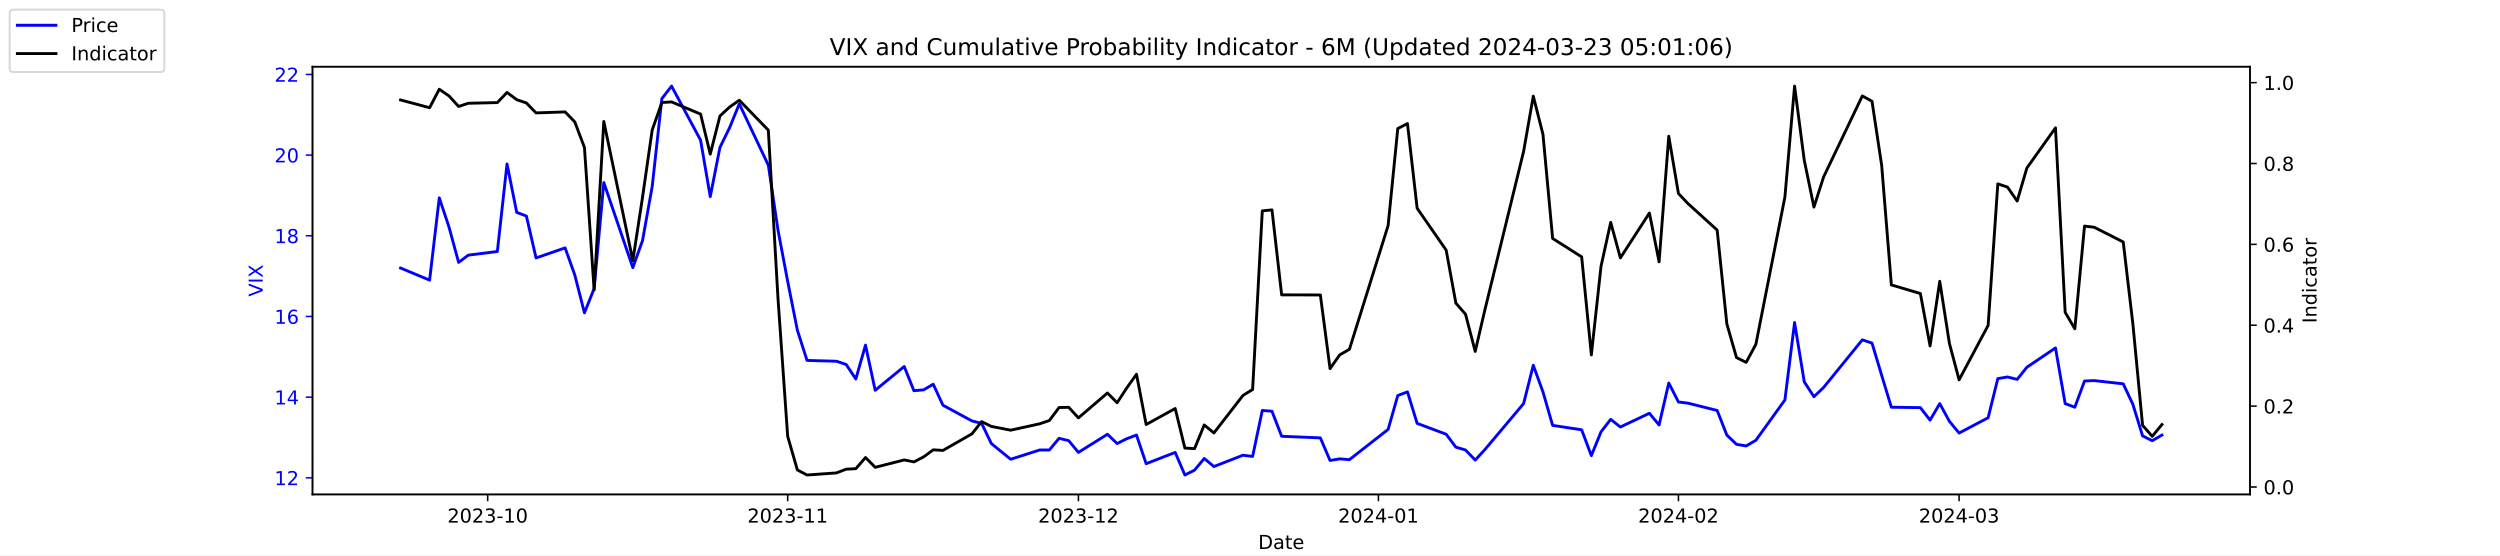
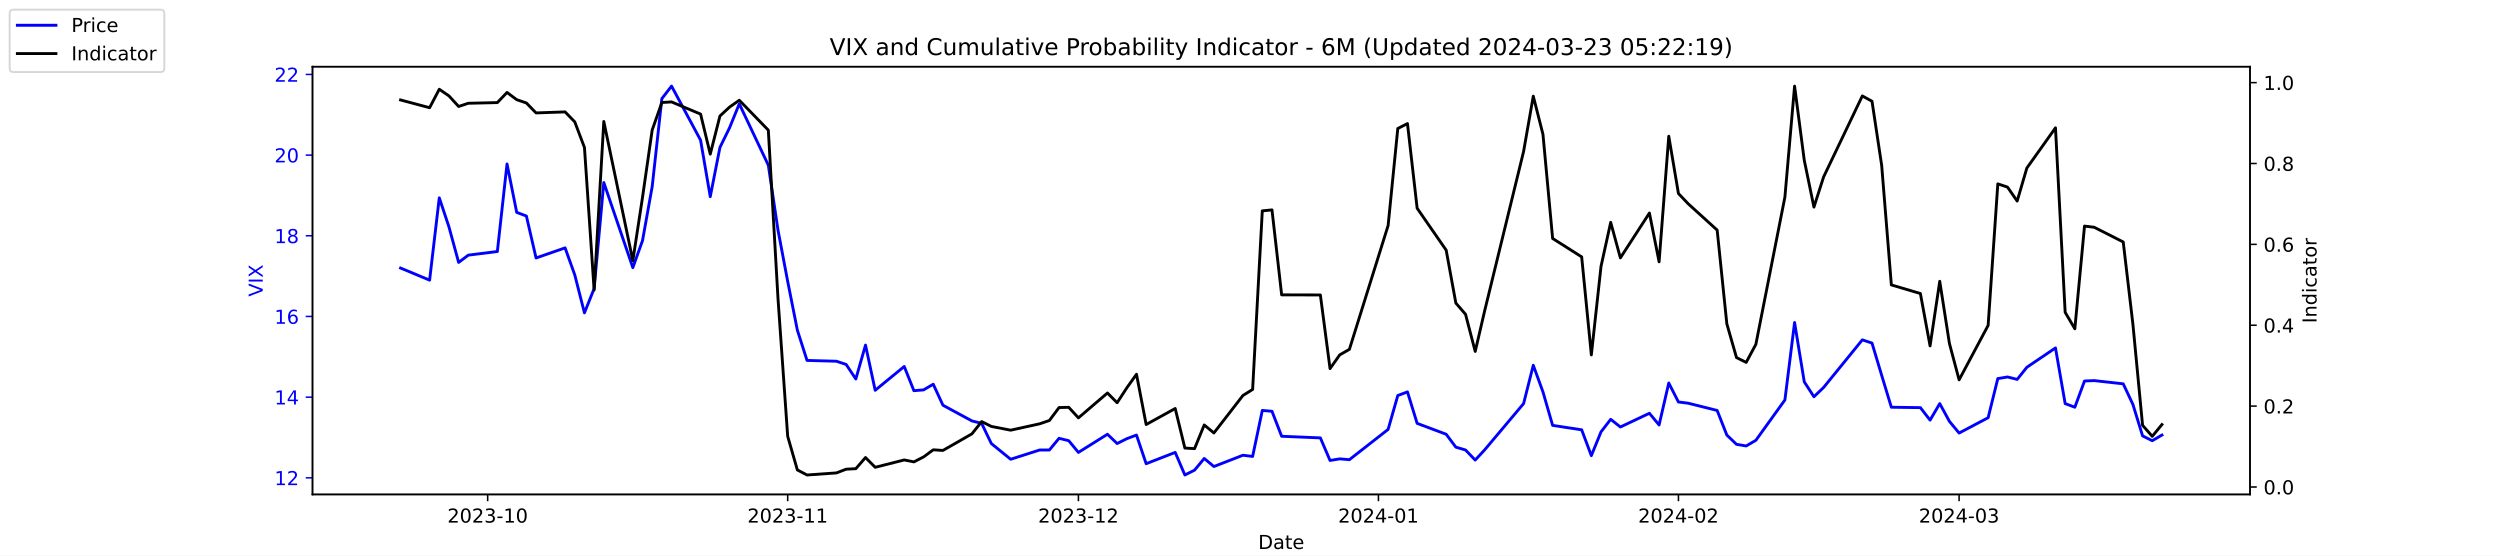
<svg xmlns="http://www.w3.org/2000/svg" xmlns:xlink="http://www.w3.org/1999/xlink" width="1296pt" height="288pt" viewBox="0 0 1296 288" version="1.1">
  <defs>
    <style type="text/css">*{stroke-linejoin: round; stroke-linecap: butt}</style>
  </defs>
  <g id="figure_1">
    <g id="patch_1">
      <path d="M 0 288  L 1296 288  L 1296 0  L 0 0  z " style="fill: #ffffff" />
    </g>
    <g id="axes_1">
      <g id="patch_2">
        <path d="M 162 256.32  L 1166.4 256.32  L 1166.4 34.56  L 162 34.56  z " style="fill: #ffffff" />
      </g>
      <g id="matplotlib.axis_1">
        <g id="xtick_1">
          <g id="line2d_1">
            <defs>
-               <path id="m0cb857fba7" d="M 0 0  L 0 3.5  " style="stroke: #000000; stroke-width: 0.8" />
+               <path id="me2158126f6" d="M 0 0  L 0 3.5  " style="stroke: #000000; stroke-width: 0.8" />
            </defs>
            <g>
-               <use xlink:href="#m0cb857fba7" x="252.807" y="256.32" style="stroke: #000000; stroke-width: 0.8" />
+               <use xlink:href="#me2158126f6" x="252.807" y="256.32" style="stroke: #000000; stroke-width: 0.8" />
            </g>
          </g>
          <g id="text_1">
            <g transform="translate(231.916 270.9184) scale(0.1 -0.1)">
              <defs>
                <path id="DejaVuSans-32" d="M 1228 531  L 3431 531  L 3431 0  L 469 0  L 469 531  Q 828 903 1448 1529  Q 2069 2156 2228 2338  Q 2531 2678 2651 2914  Q 2772 3150 2772 3378  Q 2772 3750 2511 3984  Q 2250 4219 1831 4219  Q 1534 4219 1204 4116  Q 875 4013 500 3803  L 500 4441  Q 881 4594 1212 4672  Q 1544 4750 1819 4750  Q 2544 4750 2975 4387  Q 3406 4025 3406 3419  Q 3406 3131 3298 2873  Q 3191 2616 2906 2266  Q 2828 2175 2409 1742  Q 1991 1309 1228 531  z " transform="scale(0.015625)" />
                <path id="DejaVuSans-30" d="M 2034 4250  Q 1547 4250 1301 3770  Q 1056 3291 1056 2328  Q 1056 1369 1301 889  Q 1547 409 2034 409  Q 2525 409 2770 889  Q 3016 1369 3016 2328  Q 3016 3291 2770 3770  Q 2525 4250 2034 4250  z M 2034 4750  Q 2819 4750 3233 4129  Q 3647 3509 3647 2328  Q 3647 1150 3233 529  Q 2819 -91 2034 -91  Q 1250 -91 836 529  Q 422 1150 422 2328  Q 422 3509 836 4129  Q 1250 4750 2034 4750  z " transform="scale(0.015625)" />
                <path id="DejaVuSans-33" d="M 2597 2516  Q 3050 2419 3304 2112  Q 3559 1806 3559 1356  Q 3559 666 3084 287  Q 2609 -91 1734 -91  Q 1441 -91 1130 -33  Q 819 25 488 141  L 488 750  Q 750 597 1062 519  Q 1375 441 1716 441  Q 2309 441 2620 675  Q 2931 909 2931 1356  Q 2931 1769 2642 2001  Q 2353 2234 1838 2234  L 1294 2234  L 1294 2753  L 1863 2753  Q 2328 2753 2575 2939  Q 2822 3125 2822 3475  Q 2822 3834 2567 4026  Q 2313 4219 1838 4219  Q 1578 4219 1281 4162  Q 984 4106 628 3988  L 628 4550  Q 988 4650 1302 4700  Q 1616 4750 1894 4750  Q 2613 4750 3031 4423  Q 3450 4097 3450 3541  Q 3450 3153 3228 2886  Q 3006 2619 2597 2516  z " transform="scale(0.015625)" />
                <path id="DejaVuSans-2d" d="M 313 2009  L 1997 2009  L 1997 1497  L 313 1497  L 313 2009  z " transform="scale(0.015625)" />
                <path id="DejaVuSans-31" d="M 794 531  L 1825 531  L 1825 4091  L 703 3866  L 703 4441  L 1819 4666  L 2450 4666  L 2450 531  L 3481 531  L 3481 0  L 794 0  L 794 531  z " transform="scale(0.015625)" />
              </defs>
              <use xlink:href="#DejaVuSans-32" />
              <use xlink:href="#DejaVuSans-30" x="63.623" />
              <use xlink:href="#DejaVuSans-32" x="127.246" />
              <use xlink:href="#DejaVuSans-33" x="190.869" />
              <use xlink:href="#DejaVuSans-2d" x="254.492" />
              <use xlink:href="#DejaVuSans-31" x="290.576" />
              <use xlink:href="#DejaVuSans-30" x="354.199" />
            </g>
          </g>
        </g>
        <g id="xtick_2">
          <g id="line2d_2">
            <g>
-               <use xlink:href="#m0cb857fba7" x="408.334" y="256.32" style="stroke: #000000; stroke-width: 0.8" />
+               <use xlink:href="#me2158126f6" x="408.334" y="256.32" style="stroke: #000000; stroke-width: 0.8" />
            </g>
          </g>
          <g id="text_2">
            <g transform="translate(387.4425 270.9184) scale(0.1 -0.1)">
              <use xlink:href="#DejaVuSans-32" />
              <use xlink:href="#DejaVuSans-30" x="63.623" />
              <use xlink:href="#DejaVuSans-32" x="127.246" />
              <use xlink:href="#DejaVuSans-33" x="190.869" />
              <use xlink:href="#DejaVuSans-2d" x="254.492" />
              <use xlink:href="#DejaVuSans-31" x="290.576" />
              <use xlink:href="#DejaVuSans-31" x="354.199" />
            </g>
          </g>
        </g>
        <g id="xtick_3">
          <g id="line2d_3">
            <g>
-               <use xlink:href="#m0cb857fba7" x="559.052" y="256.32" style="stroke: #000000; stroke-width: 0.8" />
+               <use xlink:href="#me2158126f6" x="559.052" y="256.32" style="stroke: #000000; stroke-width: 0.8" />
            </g>
          </g>
          <g id="text_3">
            <g transform="translate(538.161 270.9184) scale(0.1 -0.1)">
              <use xlink:href="#DejaVuSans-32" />
              <use xlink:href="#DejaVuSans-30" x="63.623" />
              <use xlink:href="#DejaVuSans-32" x="127.246" />
              <use xlink:href="#DejaVuSans-33" x="190.869" />
              <use xlink:href="#DejaVuSans-2d" x="254.492" />
              <use xlink:href="#DejaVuSans-31" x="290.576" />
              <use xlink:href="#DejaVuSans-32" x="354.199" />
            </g>
          </g>
        </g>
        <g id="xtick_4">
          <g id="line2d_4">
            <g>
-               <use xlink:href="#m0cb857fba7" x="714.579" y="256.32" style="stroke: #000000; stroke-width: 0.8" />
+               <use xlink:href="#me2158126f6" x="714.579" y="256.32" style="stroke: #000000; stroke-width: 0.8" />
            </g>
          </g>
          <g id="text_4">
            <g transform="translate(693.6875 270.9184) scale(0.1 -0.1)">
              <defs>
                <path id="DejaVuSans-34" d="M 2419 4116  L 825 1625  L 2419 1625  L 2419 4116  z M 2253 4666  L 3047 4666  L 3047 1625  L 3713 1625  L 3713 1100  L 3047 1100  L 3047 0  L 2419 0  L 2419 1100  L 313 1100  L 313 1709  L 2253 4666  z " transform="scale(0.015625)" />
              </defs>
              <use xlink:href="#DejaVuSans-32" />
              <use xlink:href="#DejaVuSans-30" x="63.623" />
              <use xlink:href="#DejaVuSans-32" x="127.246" />
              <use xlink:href="#DejaVuSans-34" x="190.869" />
              <use xlink:href="#DejaVuSans-2d" x="254.492" />
              <use xlink:href="#DejaVuSans-30" x="290.576" />
              <use xlink:href="#DejaVuSans-31" x="354.199" />
            </g>
          </g>
        </g>
        <g id="xtick_5">
          <g id="line2d_5">
            <g>
-               <use xlink:href="#m0cb857fba7" x="870.105" y="256.32" style="stroke: #000000; stroke-width: 0.8" />
+               <use xlink:href="#me2158126f6" x="870.105" y="256.32" style="stroke: #000000; stroke-width: 0.8" />
            </g>
          </g>
          <g id="text_5">
            <g transform="translate(849.2139 270.9184) scale(0.1 -0.1)">
              <use xlink:href="#DejaVuSans-32" />
              <use xlink:href="#DejaVuSans-30" x="63.623" />
              <use xlink:href="#DejaVuSans-32" x="127.246" />
              <use xlink:href="#DejaVuSans-34" x="190.869" />
              <use xlink:href="#DejaVuSans-2d" x="254.492" />
              <use xlink:href="#DejaVuSans-30" x="290.576" />
              <use xlink:href="#DejaVuSans-32" x="354.199" />
            </g>
          </g>
        </g>
        <g id="xtick_6">
          <g id="line2d_6">
            <g>
-               <use xlink:href="#m0cb857fba7" x="1015.598" y="256.32" style="stroke: #000000; stroke-width: 0.8" />
+               <use xlink:href="#me2158126f6" x="1015.598" y="256.32" style="stroke: #000000; stroke-width: 0.8" />
            </g>
          </g>
          <g id="text_6">
            <g transform="translate(994.7064 270.9184) scale(0.1 -0.1)">
              <use xlink:href="#DejaVuSans-32" />
              <use xlink:href="#DejaVuSans-30" x="63.623" />
              <use xlink:href="#DejaVuSans-32" x="127.246" />
              <use xlink:href="#DejaVuSans-34" x="190.869" />
              <use xlink:href="#DejaVuSans-2d" x="254.492" />
              <use xlink:href="#DejaVuSans-30" x="290.576" />
              <use xlink:href="#DejaVuSans-33" x="354.199" />
            </g>
          </g>
        </g>
        <g id="text_7">
          <g transform="translate(652.2492 284.5966) scale(0.1 -0.1)">
            <defs>
              <path id="DejaVuSans-44" d="M 1259 4147  L 1259 519  L 2022 519  Q 2988 519 3436 956  Q 3884 1394 3884 2338  Q 3884 3275 3436 3711  Q 2988 4147 2022 4147  L 1259 4147  z M 628 4666  L 1925 4666  Q 3281 4666 3915 4102  Q 4550 3538 4550 2338  Q 4550 1131 3912 565  Q 3275 0 1925 0  L 628 0  L 628 4666  z " transform="scale(0.015625)" />
              <path id="DejaVuSans-61" d="M 2194 1759  Q 1497 1759 1228 1600  Q 959 1441 959 1056  Q 959 750 1161 570  Q 1363 391 1709 391  Q 2188 391 2477 730  Q 2766 1069 2766 1631  L 2766 1759  L 2194 1759  z M 3341 1997  L 3341 0  L 2766 0  L 2766 531  Q 2569 213 2275 61  Q 1981 -91 1556 -91  Q 1019 -91 701 211  Q 384 513 384 1019  Q 384 1609 779 1909  Q 1175 2209 1959 2209  L 2766 2209  L 2766 2266  Q 2766 2663 2505 2880  Q 2244 3097 1772 3097  Q 1472 3097 1187 3025  Q 903 2953 641 2809  L 641 3341  Q 956 3463 1253 3523  Q 1550 3584 1831 3584  Q 2591 3584 2966 3190  Q 3341 2797 3341 1997  z " transform="scale(0.015625)" />
              <path id="DejaVuSans-74" d="M 1172 4494  L 1172 3500  L 2356 3500  L 2356 3053  L 1172 3053  L 1172 1153  Q 1172 725 1289 603  Q 1406 481 1766 481  L 2356 481  L 2356 0  L 1766 0  Q 1100 0 847 248  Q 594 497 594 1153  L 594 3053  L 172 3053  L 172 3500  L 594 3500  L 594 4494  L 1172 4494  z " transform="scale(0.015625)" />
              <path id="DejaVuSans-65" d="M 3597 1894  L 3597 1613  L 953 1613  Q 991 1019 1311 708  Q 1631 397 2203 397  Q 2534 397 2845 478  Q 3156 559 3463 722  L 3463 178  Q 3153 47 2828 -22  Q 2503 -91 2169 -91  Q 1331 -91 842 396  Q 353 884 353 1716  Q 353 2575 817 3079  Q 1281 3584 2069 3584  Q 2775 3584 3186 3129  Q 3597 2675 3597 1894  z M 3022 2063  Q 3016 2534 2758 2815  Q 2500 3097 2075 3097  Q 1594 3097 1305 2825  Q 1016 2553 972 2059  L 3022 2063  z " transform="scale(0.015625)" />
            </defs>
            <use xlink:href="#DejaVuSans-44" />
            <use xlink:href="#DejaVuSans-61" x="77.002" />
            <use xlink:href="#DejaVuSans-74" x="138.281" />
            <use xlink:href="#DejaVuSans-65" x="177.49" />
          </g>
        </g>
      </g>
      <g id="matplotlib.axis_2">
        <g id="ytick_1">
          <g id="line2d_7">
            <defs>
-               <path id="ma4ac1f0c37" d="M 0 0  L -3.5 0  " style="stroke: #0000ff; stroke-width: 0.8" />
+               <path id="m81e60eac02" d="M 0 0  L -3.5 0  " style="stroke: #0000ff; stroke-width: 0.8" />
            </defs>
            <g>
-               <use xlink:href="#ma4ac1f0c37" x="162" y="247.704" style="fill: #0000ff; stroke: #0000ff; stroke-width: 0.8" />
+               <use xlink:href="#m81e60eac02" x="162" y="247.704" style="fill: #0000ff; stroke: #0000ff; stroke-width: 0.8" />
            </g>
          </g>
          <g id="text_8">
            <g style="fill: #0000ff" transform="translate(142.275 251.5031) scale(0.1 -0.1)">
              <use xlink:href="#DejaVuSans-31" />
              <use xlink:href="#DejaVuSans-32" x="63.623" />
            </g>
          </g>
        </g>
        <g id="ytick_2">
          <g id="line2d_8">
            <g>
-               <use xlink:href="#ma4ac1f0c37" x="162" y="205.878" style="fill: #0000ff; stroke: #0000ff; stroke-width: 0.8" />
+               <use xlink:href="#m81e60eac02" x="162" y="205.878" style="fill: #0000ff; stroke: #0000ff; stroke-width: 0.8" />
            </g>
          </g>
          <g id="text_9">
            <g style="fill: #0000ff" transform="translate(142.275 209.6774) scale(0.1 -0.1)">
              <use xlink:href="#DejaVuSans-31" />
              <use xlink:href="#DejaVuSans-34" x="63.623" />
            </g>
          </g>
        </g>
        <g id="ytick_3">
          <g id="line2d_9">
            <g>
-               <use xlink:href="#ma4ac1f0c37" x="162" y="164.052" style="fill: #0000ff; stroke: #0000ff; stroke-width: 0.8" />
+               <use xlink:href="#m81e60eac02" x="162" y="164.052" style="fill: #0000ff; stroke: #0000ff; stroke-width: 0.8" />
            </g>
          </g>
          <g id="text_10">
            <g style="fill: #0000ff" transform="translate(142.275 167.8517) scale(0.1 -0.1)">
              <defs>
                <path id="DejaVuSans-36" d="M 2113 2584  Q 1688 2584 1439 2293  Q 1191 2003 1191 1497  Q 1191 994 1439 701  Q 1688 409 2113 409  Q 2538 409 2786 701  Q 3034 994 3034 1497  Q 3034 2003 2786 2293  Q 2538 2584 2113 2584  z M 3366 4563  L 3366 3988  Q 3128 4100 2886 4159  Q 2644 4219 2406 4219  Q 1781 4219 1451 3797  Q 1122 3375 1075 2522  Q 1259 2794 1537 2939  Q 1816 3084 2150 3084  Q 2853 3084 3261 2657  Q 3669 2231 3669 1497  Q 3669 778 3244 343  Q 2819 -91 2113 -91  Q 1303 -91 875 529  Q 447 1150 447 2328  Q 447 3434 972 4092  Q 1497 4750 2381 4750  Q 2619 4750 2861 4703  Q 3103 4656 3366 4563  z " transform="scale(0.015625)" />
              </defs>
              <use xlink:href="#DejaVuSans-31" />
              <use xlink:href="#DejaVuSans-36" x="63.623" />
            </g>
          </g>
        </g>
        <g id="ytick_4">
          <g id="line2d_10">
            <g>
-               <use xlink:href="#ma4ac1f0c37" x="162" y="122.227" style="fill: #0000ff; stroke: #0000ff; stroke-width: 0.8" />
+               <use xlink:href="#m81e60eac02" x="162" y="122.227" style="fill: #0000ff; stroke: #0000ff; stroke-width: 0.8" />
            </g>
          </g>
          <g id="text_11">
            <g style="fill: #0000ff" transform="translate(142.275 126.0259) scale(0.1 -0.1)">
              <defs>
                <path id="DejaVuSans-38" d="M 2034 2216  Q 1584 2216 1326 1975  Q 1069 1734 1069 1313  Q 1069 891 1326 650  Q 1584 409 2034 409  Q 2484 409 2743 651  Q 3003 894 3003 1313  Q 3003 1734 2745 1975  Q 2488 2216 2034 2216  z M 1403 2484  Q 997 2584 770 2862  Q 544 3141 544 3541  Q 544 4100 942 4425  Q 1341 4750 2034 4750  Q 2731 4750 3128 4425  Q 3525 4100 3525 3541  Q 3525 3141 3298 2862  Q 3072 2584 2669 2484  Q 3125 2378 3379 2068  Q 3634 1759 3634 1313  Q 3634 634 3220 271  Q 2806 -91 2034 -91  Q 1263 -91 848 271  Q 434 634 434 1313  Q 434 1759 690 2068  Q 947 2378 1403 2484  z M 1172 3481  Q 1172 3119 1398 2916  Q 1625 2713 2034 2713  Q 2441 2713 2670 2916  Q 2900 3119 2900 3481  Q 2900 3844 2670 4047  Q 2441 4250 2034 4250  Q 1625 4250 1398 4047  Q 1172 3844 1172 3481  z " transform="scale(0.015625)" />
              </defs>
              <use xlink:href="#DejaVuSans-31" />
              <use xlink:href="#DejaVuSans-38" x="63.623" />
            </g>
          </g>
        </g>
        <g id="ytick_5">
          <g id="line2d_11">
            <g>
-               <use xlink:href="#ma4ac1f0c37" x="162" y="80.401" style="fill: #0000ff; stroke: #0000ff; stroke-width: 0.8" />
+               <use xlink:href="#m81e60eac02" x="162" y="80.401" style="fill: #0000ff; stroke: #0000ff; stroke-width: 0.8" />
            </g>
          </g>
          <g id="text_12">
            <g style="fill: #0000ff" transform="translate(142.275 84.2002) scale(0.1 -0.1)">
              <use xlink:href="#DejaVuSans-32" />
              <use xlink:href="#DejaVuSans-30" x="63.623" />
            </g>
          </g>
        </g>
        <g id="ytick_6">
          <g id="line2d_12">
            <g>
-               <use xlink:href="#ma4ac1f0c37" x="162" y="38.575" style="fill: #0000ff; stroke: #0000ff; stroke-width: 0.8" />
+               <use xlink:href="#m81e60eac02" x="162" y="38.575" style="fill: #0000ff; stroke: #0000ff; stroke-width: 0.8" />
            </g>
          </g>
          <g id="text_13">
            <g style="fill: #0000ff" transform="translate(142.275 42.37447) scale(0.1 -0.1)">
              <use xlink:href="#DejaVuSans-32" />
              <use xlink:href="#DejaVuSans-32" x="63.623" />
            </g>
          </g>
        </g>
        <g id="text_14">
          <g style="fill: #0000ff" transform="translate(136.1953 153.7603) rotate(-90) scale(0.1 -0.1)">
            <defs>
              <path id="DejaVuSans-56" d="M 1831 0  L 50 4666  L 709 4666  L 2188 738  L 3669 4666  L 4325 4666  L 2547 0  L 1831 0  z " transform="scale(0.015625)" />
              <path id="DejaVuSans-49" d="M 628 4666  L 1259 4666  L 1259 0  L 628 0  L 628 4666  z " transform="scale(0.015625)" />
              <path id="DejaVuSans-58" d="M 403 4666  L 1081 4666  L 2241 2931  L 3406 4666  L 4084 4666  L 2584 2425  L 4184 0  L 3506 0  L 2194 1984  L 872 0  L 191 0  L 1856 2491  L 403 4666  z " transform="scale(0.015625)" />
            </defs>
            <use xlink:href="#DejaVuSans-56" />
            <use xlink:href="#DejaVuSans-49" x="68.408" />
            <use xlink:href="#DejaVuSans-58" x="97.9" />
          </g>
        </g>
      </g>
      <g id="line2d_13">
-         <path d="M 207.655 138.957  L 222.705 145.231  L 227.722 102.569  L 232.739 117.626  L 237.756 136.029  L 242.773 132.265  L 257.824 130.383  L 262.841 85.002  L 267.858 110.097  L 272.875 111.979  L 277.892 133.729  L 292.943 128.501  L 297.96 142.512  L 302.977 162.17  L 307.994 149.623  L 313.011 94.622  L 328.062 138.748  L 333.079 124.736  L 338.096 96.713  L 343.113 51.123  L 348.13 44.64  L 363.181 72.663  L 368.198 101.941  L 373.215 76.428  L 378.232 66.18  L 383.249 53.842  L 398.3 85.629  L 403.317 119.299  L 408.334 145.858  L 413.351 171.163  L 418.368 186.847  L 433.628 187.266  L 438.645 188.939  L 443.662 196.467  L 448.679 178.901  L 453.696 202.323  L 468.747 189.984  L 473.764 202.532  L 478.781 202.114  L 483.798 199.186  L 488.815 210.061  L 503.866 218.217  L 508.883 219.472  L 513.9 229.928  L 523.934 238.084  L 538.984 233.274  L 544.001 233.274  L 549.018 227.209  L 554.035 228.464  L 559.052 234.529  L 574.103 225.118  L 579.12 229.928  L 584.137 227.418  L 589.154 225.536  L 594.171 240.384  L 609.222 234.529  L 614.239 246.24  L 619.256 243.73  L 624.273 237.666  L 629.29 241.848  L 644.341 235.993  L 649.358 236.62  L 654.375 212.779  L 659.392 213.198  L 664.409 226.164  L 684.477 227  L 689.494 238.711  L 694.511 237.875  L 699.528 238.293  L 719.596 222.608  L 724.613 205.042  L 729.63 203.159  L 734.647 219.472  L 749.698 225.118  L 754.715 231.81  L 759.732 233.274  L 764.749 238.502  L 769.766 233.065  L 789.834 209.224  L 794.851 189.357  L 799.868 203.159  L 804.885 220.517  L 819.936 222.818  L 824.952 236.202  L 829.969 223.863  L 834.986 217.38  L 840.003 221.354  L 855.054 214.243  L 860.071 220.308  L 865.088 198.559  L 870.105 208.388  L 875.122 209.015  L 890.173 212.779  L 895.19 225.536  L 900.207 230.346  L 905.224 231.183  L 910.241 228.255  L 925.292 207.342  L 930.309 167.189  L 935.326 197.931  L 940.343 205.669  L 945.36 200.859  L 965.428 176.182  L 970.445 177.855  L 975.462 194.585  L 980.479 211.106  L 995.53 211.316  L 1000.547 217.798  L 1005.564 209.224  L 1010.581 218.426  L 1015.598 224.491  L 1030.649 216.544  L 1035.666 196.258  L 1040.683 195.422  L 1045.7 196.677  L 1050.717 190.403  L 1065.559 180.364  L 1070.576 209.224  L 1075.593 211.106  L 1080.61 197.513  L 1085.627 197.304  L 1100.678 198.977  L 1105.695 209.642  L 1110.711 225.955  L 1115.728 228.464  L 1120.745 225.536  " clip-path="url(#p8f4e3e0fa7)" style="fill: none; stroke: #0000ff; stroke-width: 1.5; stroke-linecap: square" />
+         <path d="M 207.655 138.957  L 222.705 145.231  L 227.722 102.569  L 232.739 117.626  L 237.756 136.029  L 242.773 132.265  L 257.824 130.383  L 262.841 85.002  L 267.858 110.097  L 272.875 111.979  L 277.892 133.729  L 292.943 128.501  L 297.96 142.512  L 302.977 162.17  L 307.994 149.623  L 313.011 94.622  L 328.062 138.748  L 333.079 124.736  L 338.096 96.713  L 343.113 51.123  L 348.13 44.64  L 363.181 72.663  L 368.198 101.941  L 373.215 76.428  L 378.232 66.18  L 383.249 53.842  L 398.3 85.629  L 403.317 119.299  L 408.334 145.858  L 413.351 171.163  L 418.368 186.847  L 433.628 187.266  L 438.645 188.939  L 443.662 196.467  L 448.679 178.901  L 453.696 202.323  L 468.747 189.984  L 473.764 202.532  L 478.781 202.114  L 483.798 199.186  L 488.815 210.061  L 503.866 218.217  L 508.883 219.472  L 513.9 229.928  L 523.934 238.084  L 538.984 233.274  L 544.001 233.274  L 549.018 227.209  L 554.035 228.464  L 559.052 234.529  L 574.103 225.118  L 579.12 229.928  L 584.137 227.418  L 589.154 225.536  L 594.171 240.384  L 609.222 234.529  L 614.239 246.24  L 619.256 243.73  L 624.273 237.666  L 629.29 241.848  L 644.341 235.993  L 649.358 236.62  L 654.375 212.779  L 659.392 213.198  L 664.409 226.164  L 684.477 227  L 689.494 238.711  L 694.511 237.875  L 699.528 238.293  L 719.596 222.608  L 724.613 205.042  L 729.63 203.159  L 734.647 219.472  L 749.698 225.118  L 754.715 231.81  L 759.732 233.274  L 764.749 238.502  L 769.766 233.065  L 789.834 209.224  L 794.851 189.357  L 799.868 203.159  L 804.885 220.517  L 819.936 222.818  L 824.952 236.202  L 829.969 223.863  L 834.986 217.38  L 840.003 221.354  L 855.054 214.243  L 860.071 220.308  L 865.088 198.559  L 870.105 208.388  L 875.122 209.015  L 890.173 212.779  L 895.19 225.536  L 900.207 230.346  L 905.224 231.183  L 910.241 228.255  L 925.292 207.342  L 930.309 167.189  L 935.326 197.931  L 940.343 205.669  L 945.36 200.859  L 965.428 176.182  L 970.445 177.855  L 975.462 194.585  L 980.479 211.106  L 995.53 211.316  L 1000.547 217.798  L 1005.564 209.224  L 1010.581 218.426  L 1015.598 224.491  L 1030.649 216.544  L 1035.666 196.258  L 1040.683 195.422  L 1045.7 196.677  L 1050.717 190.403  L 1065.559 180.364  L 1070.576 209.224  L 1075.593 211.106  L 1080.61 197.513  L 1085.627 197.304  L 1100.678 198.977  L 1105.695 209.642  L 1110.711 225.955  L 1115.728 228.464  L 1120.745 225.536  " clip-path="url(#pf0e54478f3)" style="fill: none; stroke: #0000ff; stroke-width: 1.5; stroke-linecap: square" />
      </g>
      <g id="patch_3">
        <path d="M 162 256.32  L 162 34.56  " style="fill: none; stroke: #000000; stroke-width: 0.8; stroke-linejoin: miter; stroke-linecap: square" />
      </g>
      <g id="patch_4">
        <path d="M 1166.4 256.32  L 1166.4 34.56  " style="fill: none; stroke: #000000; stroke-width: 0.8; stroke-linejoin: miter; stroke-linecap: square" />
      </g>
      <g id="patch_5">
        <path d="M 162 256.32  L 1166.4 256.32  " style="fill: none; stroke: #000000; stroke-width: 0.8; stroke-linejoin: miter; stroke-linecap: square" />
      </g>
      <g id="patch_6">
        <path d="M 162 34.56  L 1166.4 34.56  " style="fill: none; stroke: #000000; stroke-width: 0.8; stroke-linejoin: miter; stroke-linecap: square" />
      </g>
    </g>
    <g id="axes_2">
      <g id="matplotlib.axis_3">
        <g id="ytick_7">
          <g id="line2d_14">
            <defs>
-               <path id="m9219bfa6e4" d="M 0 0  L 3.5 0  " style="stroke: #000000; stroke-width: 0.8" />
+               <path id="m2c2f166b80" d="M 0 0  L 3.5 0  " style="stroke: #000000; stroke-width: 0.8" />
            </defs>
            <g>
-               <use xlink:href="#m9219bfa6e4" x="1166.4" y="252.461" style="stroke: #000000; stroke-width: 0.8" />
+               <use xlink:href="#m2c2f166b80" x="1166.4" y="252.461" style="stroke: #000000; stroke-width: 0.8" />
            </g>
          </g>
          <g id="text_15">
            <g transform="translate(1173.4 256.2606) scale(0.1 -0.1)">
              <defs>
                <path id="DejaVuSans-2e" d="M 684 794  L 1344 794  L 1344 0  L 684 0  L 684 794  z " transform="scale(0.015625)" />
              </defs>
              <use xlink:href="#DejaVuSans-30" />
              <use xlink:href="#DejaVuSans-2e" x="63.623" />
              <use xlink:href="#DejaVuSans-30" x="95.41" />
            </g>
          </g>
        </g>
        <g id="ytick_8">
          <g id="line2d_15">
            <g>
-               <use xlink:href="#m9219bfa6e4" x="1166.4" y="210.535" style="stroke: #000000; stroke-width: 0.8" />
+               <use xlink:href="#m2c2f166b80" x="1166.4" y="210.535" style="stroke: #000000; stroke-width: 0.8" />
            </g>
          </g>
          <g id="text_16">
            <g transform="translate(1173.4 214.3337) scale(0.1 -0.1)">
              <use xlink:href="#DejaVuSans-30" />
              <use xlink:href="#DejaVuSans-2e" x="63.623" />
              <use xlink:href="#DejaVuSans-32" x="95.41" />
            </g>
          </g>
        </g>
        <g id="ytick_9">
          <g id="line2d_16">
            <g>
-               <use xlink:href="#m9219bfa6e4" x="1166.4" y="168.608" style="stroke: #000000; stroke-width: 0.8" />
+               <use xlink:href="#m2c2f166b80" x="1166.4" y="168.608" style="stroke: #000000; stroke-width: 0.8" />
            </g>
          </g>
          <g id="text_17">
            <g transform="translate(1173.4 172.4068) scale(0.1 -0.1)">
              <use xlink:href="#DejaVuSans-30" />
              <use xlink:href="#DejaVuSans-2e" x="63.623" />
              <use xlink:href="#DejaVuSans-34" x="95.41" />
            </g>
          </g>
        </g>
        <g id="ytick_10">
          <g id="line2d_17">
            <g>
-               <use xlink:href="#m9219bfa6e4" x="1166.4" y="126.681" style="stroke: #000000; stroke-width: 0.8" />
+               <use xlink:href="#m2c2f166b80" x="1166.4" y="126.681" style="stroke: #000000; stroke-width: 0.8" />
            </g>
          </g>
          <g id="text_18">
            <g transform="translate(1173.4 130.4799) scale(0.1 -0.1)">
              <use xlink:href="#DejaVuSans-30" />
              <use xlink:href="#DejaVuSans-2e" x="63.623" />
              <use xlink:href="#DejaVuSans-36" x="95.41" />
            </g>
          </g>
        </g>
        <g id="ytick_11">
          <g id="line2d_18">
            <g>
-               <use xlink:href="#m9219bfa6e4" x="1166.4" y="84.754" style="stroke: #000000; stroke-width: 0.8" />
+               <use xlink:href="#m2c2f166b80" x="1166.4" y="84.754" style="stroke: #000000; stroke-width: 0.8" />
            </g>
          </g>
          <g id="text_19">
            <g transform="translate(1173.4 88.55298) scale(0.1 -0.1)">
              <use xlink:href="#DejaVuSans-30" />
              <use xlink:href="#DejaVuSans-2e" x="63.623" />
              <use xlink:href="#DejaVuSans-38" x="95.41" />
            </g>
          </g>
        </g>
        <g id="ytick_12">
          <g id="line2d_19">
            <g>
-               <use xlink:href="#m9219bfa6e4" x="1166.4" y="42.827" style="stroke: #000000; stroke-width: 0.8" />
+               <use xlink:href="#m2c2f166b80" x="1166.4" y="42.827" style="stroke: #000000; stroke-width: 0.8" />
            </g>
          </g>
          <g id="text_20">
            <g transform="translate(1173.4 46.62607) scale(0.1 -0.1)">
              <use xlink:href="#DejaVuSans-31" />
              <use xlink:href="#DejaVuSans-2e" x="63.623" />
              <use xlink:href="#DejaVuSans-30" x="95.41" />
            </g>
          </g>
        </g>
        <g id="text_21">
          <g transform="translate(1200.902 167.5353) rotate(-90) scale(0.1 -0.1)">
            <defs>
              <path id="DejaVuSans-6e" d="M 3513 2113  L 3513 0  L 2938 0  L 2938 2094  Q 2938 2591 2744 2837  Q 2550 3084 2163 3084  Q 1697 3084 1428 2787  Q 1159 2491 1159 1978  L 1159 0  L 581 0  L 581 3500  L 1159 3500  L 1159 2956  Q 1366 3272 1645 3428  Q 1925 3584 2291 3584  Q 2894 3584 3203 3211  Q 3513 2838 3513 2113  z " transform="scale(0.015625)" />
              <path id="DejaVuSans-64" d="M 2906 2969  L 2906 4863  L 3481 4863  L 3481 0  L 2906 0  L 2906 525  Q 2725 213 2448 61  Q 2172 -91 1784 -91  Q 1150 -91 751 415  Q 353 922 353 1747  Q 353 2572 751 3078  Q 1150 3584 1784 3584  Q 2172 3584 2448 3432  Q 2725 3281 2906 2969  z M 947 1747  Q 947 1113 1208 752  Q 1469 391 1925 391  Q 2381 391 2643 752  Q 2906 1113 2906 1747  Q 2906 2381 2643 2742  Q 2381 3103 1925 3103  Q 1469 3103 1208 2742  Q 947 2381 947 1747  z " transform="scale(0.015625)" />
              <path id="DejaVuSans-69" d="M 603 3500  L 1178 3500  L 1178 0  L 603 0  L 603 3500  z M 603 4863  L 1178 4863  L 1178 4134  L 603 4134  L 603 4863  z " transform="scale(0.015625)" />
              <path id="DejaVuSans-63" d="M 3122 3366  L 3122 2828  Q 2878 2963 2633 3030  Q 2388 3097 2138 3097  Q 1578 3097 1268 2742  Q 959 2388 959 1747  Q 959 1106 1268 751  Q 1578 397 2138 397  Q 2388 397 2633 464  Q 2878 531 3122 666  L 3122 134  Q 2881 22 2623 -34  Q 2366 -91 2075 -91  Q 1284 -91 818 406  Q 353 903 353 1747  Q 353 2603 823 3093  Q 1294 3584 2113 3584  Q 2378 3584 2631 3529  Q 2884 3475 3122 3366  z " transform="scale(0.015625)" />
              <path id="DejaVuSans-6f" d="M 1959 3097  Q 1497 3097 1228 2736  Q 959 2375 959 1747  Q 959 1119 1226 758  Q 1494 397 1959 397  Q 2419 397 2687 759  Q 2956 1122 2956 1747  Q 2956 2369 2687 2733  Q 2419 3097 1959 3097  z M 1959 3584  Q 2709 3584 3137 3096  Q 3566 2609 3566 1747  Q 3566 888 3137 398  Q 2709 -91 1959 -91  Q 1206 -91 779 398  Q 353 888 353 1747  Q 353 2609 779 3096  Q 1206 3584 1959 3584  z " transform="scale(0.015625)" />
              <path id="DejaVuSans-72" d="M 2631 2963  Q 2534 3019 2420 3045  Q 2306 3072 2169 3072  Q 1681 3072 1420 2755  Q 1159 2438 1159 1844  L 1159 0  L 581 0  L 581 3500  L 1159 3500  L 1159 2956  Q 1341 3275 1631 3429  Q 1922 3584 2338 3584  Q 2397 3584 2469 3576  Q 2541 3569 2628 3553  L 2631 2963  z " transform="scale(0.015625)" />
            </defs>
            <use xlink:href="#DejaVuSans-49" />
            <use xlink:href="#DejaVuSans-6e" x="29.492" />
            <use xlink:href="#DejaVuSans-64" x="92.871" />
            <use xlink:href="#DejaVuSans-69" x="156.348" />
            <use xlink:href="#DejaVuSans-63" x="184.131" />
            <use xlink:href="#DejaVuSans-61" x="239.111" />
            <use xlink:href="#DejaVuSans-74" x="300.391" />
            <use xlink:href="#DejaVuSans-6f" x="339.6" />
            <use xlink:href="#DejaVuSans-72" x="400.781" />
          </g>
        </g>
      </g>
      <g id="line2d_20">
-         <path d="M 207.655 51.818  L 222.705 55.84  L 227.722 46.27  L 232.739 49.714  L 237.756 55.196  L 242.773 53.533  L 257.824 53.183  L 262.841 47.919  L 267.858 51.676  L 272.875 53.378  L 277.892 58.536  L 292.943 58.014  L 297.96 63.187  L 302.977 76.444  L 307.994 150.306  L 313.011 62.975  L 328.062 135.12  L 333.079 102.306  L 338.096 67.397  L 343.113 53.146  L 348.13 52.833  L 363.181 59.145  L 368.198 79.898  L 373.215 60.134  L 378.232 55.494  L 383.249 51.97  L 398.3 67.473  L 403.317 154.832  L 408.334 226.181  L 413.351 243.614  L 418.368 246.24  L 433.628 245.155  L 438.645 243.23  L 443.662 242.964  L 448.679 237.183  L 453.696 242.25  L 468.747 238.435  L 473.764 239.446  L 478.781 236.871  L 483.798 233.181  L 488.815 233.507  L 503.866 224.892  L 508.883 218.558  L 513.9 221.057  L 523.934 223.009  L 538.984 219.7  L 544.001 217.982  L 549.018 211.268  L 554.035 211.153  L 559.052 216.619  L 574.103 203.731  L 579.12 208.779  L 584.137 201.073  L 589.154 194.005  L 594.171 220.075  L 609.222 211.773  L 614.239 232.27  L 619.256 232.576  L 624.273 220.306  L 629.29 224.445  L 644.341 205.016  L 649.358 201.89  L 654.375 109.314  L 659.392 108.817  L 664.409 152.854  L 684.477 152.91  L 689.494 191.088  L 694.511 183.971  L 699.528 181.099  L 719.596 116.924  L 724.613 66.625  L 729.63 64.069  L 734.647 107.95  L 749.698 129.692  L 754.715 157.129  L 759.732 162.918  L 764.749 182.173  L 769.766 160.638  L 789.834 78.509  L 794.851 49.855  L 799.868 69.641  L 804.885 123.62  L 819.936 133.166  L 824.952 183.971  L 829.969 138.075  L 834.986 115.269  L 840.003 133.687  L 855.054 110.438  L 860.071 135.725  L 865.088 70.632  L 870.105 100.32  L 875.122 105.601  L 890.173 119.275  L 895.19 167.88  L 900.207 185.376  L 905.224 187.855  L 910.241 178.494  L 925.292 102.174  L 930.309 44.64  L 935.326 83.051  L 940.343 107.357  L 945.36 91.715  L 965.428 49.731  L 970.445 52.489  L 975.462 85.756  L 980.479 147.7  L 995.53 152.158  L 1000.547 179.324  L 1005.564 145.833  L 1010.581 178.052  L 1015.598 196.907  L 1030.649 168.687  L 1035.666 95.313  L 1040.683 96.993  L 1045.7 104.224  L 1050.717 87.118  L 1065.559 66.278  L 1070.576 161.903  L 1075.593 170.437  L 1080.61 117.21  L 1085.627 117.809  L 1100.678 125.441  L 1105.695 168.039  L 1110.711 220.487  L 1115.728 226.184  L 1120.745 220.09  " clip-path="url(#p8f4e3e0fa7)" style="fill: none; stroke: #000000; stroke-width: 1.5; stroke-linecap: square" />
+         <path d="M 207.655 51.818  L 222.705 55.84  L 227.722 46.27  L 232.739 49.714  L 237.756 55.196  L 242.773 53.533  L 257.824 53.183  L 262.841 47.919  L 267.858 51.676  L 272.875 53.378  L 277.892 58.536  L 292.943 58.014  L 297.96 63.187  L 302.977 76.444  L 307.994 150.306  L 313.011 62.975  L 328.062 135.12  L 333.079 102.306  L 338.096 67.397  L 343.113 53.146  L 348.13 52.833  L 363.181 59.145  L 368.198 79.898  L 373.215 60.134  L 378.232 55.494  L 383.249 51.97  L 398.3 67.473  L 403.317 154.832  L 408.334 226.181  L 413.351 243.614  L 418.368 246.24  L 433.628 245.155  L 438.645 243.23  L 443.662 242.964  L 448.679 237.183  L 453.696 242.25  L 468.747 238.435  L 473.764 239.446  L 478.781 236.871  L 483.798 233.181  L 488.815 233.507  L 503.866 224.892  L 508.883 218.558  L 513.9 221.057  L 523.934 223.009  L 538.984 219.7  L 544.001 217.982  L 549.018 211.268  L 554.035 211.153  L 559.052 216.619  L 574.103 203.731  L 579.12 208.779  L 584.137 201.073  L 589.154 194.005  L 594.171 220.075  L 609.222 211.773  L 614.239 232.27  L 619.256 232.576  L 624.273 220.306  L 629.29 224.445  L 644.341 205.016  L 649.358 201.89  L 654.375 109.314  L 659.392 108.817  L 664.409 152.854  L 684.477 152.91  L 689.494 191.088  L 694.511 183.971  L 699.528 181.099  L 719.596 116.924  L 724.613 66.625  L 729.63 64.069  L 734.647 107.95  L 749.698 129.692  L 754.715 157.129  L 759.732 162.918  L 764.749 182.173  L 769.766 160.638  L 789.834 78.509  L 794.851 49.855  L 799.868 69.641  L 804.885 123.62  L 819.936 133.166  L 824.952 183.971  L 829.969 138.075  L 834.986 115.269  L 840.003 133.687  L 855.054 110.438  L 860.071 135.725  L 865.088 70.632  L 870.105 100.32  L 875.122 105.601  L 890.173 119.275  L 895.19 167.88  L 900.207 185.376  L 905.224 187.855  L 910.241 178.494  L 925.292 102.174  L 930.309 44.64  L 935.326 83.051  L 940.343 107.357  L 945.36 91.715  L 965.428 49.731  L 970.445 52.489  L 975.462 85.756  L 980.479 147.7  L 995.53 152.158  L 1000.547 179.324  L 1005.564 145.833  L 1010.581 178.052  L 1015.598 196.907  L 1030.649 168.687  L 1035.666 95.313  L 1040.683 96.993  L 1045.7 104.224  L 1050.717 87.118  L 1065.559 66.278  L 1070.576 161.903  L 1075.593 170.437  L 1080.61 117.21  L 1085.627 117.809  L 1100.678 125.441  L 1105.695 168.039  L 1110.711 220.487  L 1115.728 226.184  L 1120.745 220.09  " clip-path="url(#pf0e54478f3)" style="fill: none; stroke: #000000; stroke-width: 1.5; stroke-linecap: square" />
      </g>
      <g id="patch_7">
        <path d="M 162 256.32  L 162 34.56  " style="fill: none; stroke: #000000; stroke-width: 0.8; stroke-linejoin: miter; stroke-linecap: square" />
      </g>
      <g id="patch_8">
        <path d="M 1166.4 256.32  L 1166.4 34.56  " style="fill: none; stroke: #000000; stroke-width: 0.8; stroke-linejoin: miter; stroke-linecap: square" />
      </g>
      <g id="patch_9">
        <path d="M 162 256.32  L 1166.4 256.32  " style="fill: none; stroke: #000000; stroke-width: 0.8; stroke-linejoin: miter; stroke-linecap: square" />
      </g>
      <g id="patch_10">
        <path d="M 162 34.56  L 1166.4 34.56  " style="fill: none; stroke: #000000; stroke-width: 0.8; stroke-linejoin: miter; stroke-linecap: square" />
      </g>
      <g id="text_22">
        <g transform="translate(430.0941 28.56) scale(0.12 -0.12)">
          <defs>
            <path id="DejaVuSans-20" transform="scale(0.015625)" />
            <path id="DejaVuSans-43" d="M 4122 4306  L 4122 3641  Q 3803 3938 3442 4084  Q 3081 4231 2675 4231  Q 1875 4231 1450 3742  Q 1025 3253 1025 2328  Q 1025 1406 1450 917  Q 1875 428 2675 428  Q 3081 428 3442 575  Q 3803 722 4122 1019  L 4122 359  Q 3791 134 3420 21  Q 3050 -91 2638 -91  Q 1578 -91 968 557  Q 359 1206 359 2328  Q 359 3453 968 4101  Q 1578 4750 2638 4750  Q 3056 4750 3426 4639  Q 3797 4528 4122 4306  z " transform="scale(0.015625)" />
            <path id="DejaVuSans-75" d="M 544 1381  L 544 3500  L 1119 3500  L 1119 1403  Q 1119 906 1312 657  Q 1506 409 1894 409  Q 2359 409 2629 706  Q 2900 1003 2900 1516  L 2900 3500  L 3475 3500  L 3475 0  L 2900 0  L 2900 538  Q 2691 219 2414 64  Q 2138 -91 1772 -91  Q 1169 -91 856 284  Q 544 659 544 1381  z M 1991 3584  L 1991 3584  z " transform="scale(0.015625)" />
            <path id="DejaVuSans-6d" d="M 3328 2828  Q 3544 3216 3844 3400  Q 4144 3584 4550 3584  Q 5097 3584 5394 3201  Q 5691 2819 5691 2113  L 5691 0  L 5113 0  L 5113 2094  Q 5113 2597 4934 2840  Q 4756 3084 4391 3084  Q 3944 3084 3684 2787  Q 3425 2491 3425 1978  L 3425 0  L 2847 0  L 2847 2094  Q 2847 2600 2669 2842  Q 2491 3084 2119 3084  Q 1678 3084 1418 2786  Q 1159 2488 1159 1978  L 1159 0  L 581 0  L 581 3500  L 1159 3500  L 1159 2956  Q 1356 3278 1631 3431  Q 1906 3584 2284 3584  Q 2666 3584 2933 3390  Q 3200 3197 3328 2828  z " transform="scale(0.015625)" />
            <path id="DejaVuSans-6c" d="M 603 4863  L 1178 4863  L 1178 0  L 603 0  L 603 4863  z " transform="scale(0.015625)" />
            <path id="DejaVuSans-76" d="M 191 3500  L 800 3500  L 1894 563  L 2988 3500  L 3597 3500  L 2284 0  L 1503 0  L 191 3500  z " transform="scale(0.015625)" />
            <path id="DejaVuSans-50" d="M 1259 4147  L 1259 2394  L 2053 2394  Q 2494 2394 2734 2622  Q 2975 2850 2975 3272  Q 2975 3691 2734 3919  Q 2494 4147 2053 4147  L 1259 4147  z M 628 4666  L 2053 4666  Q 2838 4666 3239 4311  Q 3641 3956 3641 3272  Q 3641 2581 3239 2228  Q 2838 1875 2053 1875  L 1259 1875  L 1259 0  L 628 0  L 628 4666  z " transform="scale(0.015625)" />
            <path id="DejaVuSans-62" d="M 3116 1747  Q 3116 2381 2855 2742  Q 2594 3103 2138 3103  Q 1681 3103 1420 2742  Q 1159 2381 1159 1747  Q 1159 1113 1420 752  Q 1681 391 2138 391  Q 2594 391 2855 752  Q 3116 1113 3116 1747  z M 1159 2969  Q 1341 3281 1617 3432  Q 1894 3584 2278 3584  Q 2916 3584 3314 3078  Q 3713 2572 3713 1747  Q 3713 922 3314 415  Q 2916 -91 2278 -91  Q 1894 -91 1617 61  Q 1341 213 1159 525  L 1159 0  L 581 0  L 581 4863  L 1159 4863  L 1159 2969  z " transform="scale(0.015625)" />
            <path id="DejaVuSans-79" d="M 2059 -325  Q 1816 -950 1584 -1140  Q 1353 -1331 966 -1331  L 506 -1331  L 506 -850  L 844 -850  Q 1081 -850 1212 -737  Q 1344 -625 1503 -206  L 1606 56  L 191 3500  L 800 3500  L 1894 763  L 2988 3500  L 3597 3500  L 2059 -325  z " transform="scale(0.015625)" />
            <path id="DejaVuSans-4d" d="M 628 4666  L 1569 4666  L 2759 1491  L 3956 4666  L 4897 4666  L 4897 0  L 4281 0  L 4281 4097  L 3078 897  L 2444 897  L 1241 4097  L 1241 0  L 628 0  L 628 4666  z " transform="scale(0.015625)" />
            <path id="DejaVuSans-28" d="M 1984 4856  Q 1566 4138 1362 3434  Q 1159 2731 1159 2009  Q 1159 1288 1364 580  Q 1569 -128 1984 -844  L 1484 -844  Q 1016 -109 783 600  Q 550 1309 550 2009  Q 550 2706 781 3412  Q 1013 4119 1484 4856  L 1984 4856  z " transform="scale(0.015625)" />
            <path id="DejaVuSans-55" d="M 556 4666  L 1191 4666  L 1191 1831  Q 1191 1081 1462 751  Q 1734 422 2344 422  Q 2950 422 3222 751  Q 3494 1081 3494 1831  L 3494 4666  L 4128 4666  L 4128 1753  Q 4128 841 3676 375  Q 3225 -91 2344 -91  Q 1459 -91 1007 375  Q 556 841 556 1753  L 556 4666  z " transform="scale(0.015625)" />
            <path id="DejaVuSans-70" d="M 1159 525  L 1159 -1331  L 581 -1331  L 581 3500  L 1159 3500  L 1159 2969  Q 1341 3281 1617 3432  Q 1894 3584 2278 3584  Q 2916 3584 3314 3078  Q 3713 2572 3713 1747  Q 3713 922 3314 415  Q 2916 -91 2278 -91  Q 1894 -91 1617 61  Q 1341 213 1159 525  z M 3116 1747  Q 3116 2381 2855 2742  Q 2594 3103 2138 3103  Q 1681 3103 1420 2742  Q 1159 2381 1159 1747  Q 1159 1113 1420 752  Q 1681 391 2138 391  Q 2594 391 2855 752  Q 3116 1113 3116 1747  z " transform="scale(0.015625)" />
            <path id="DejaVuSans-35" d="M 691 4666  L 3169 4666  L 3169 4134  L 1269 4134  L 1269 2991  Q 1406 3038 1543 3061  Q 1681 3084 1819 3084  Q 2600 3084 3056 2656  Q 3513 2228 3513 1497  Q 3513 744 3044 326  Q 2575 -91 1722 -91  Q 1428 -91 1123 -41  Q 819 9 494 109  L 494 744  Q 775 591 1075 516  Q 1375 441 1709 441  Q 2250 441 2565 725  Q 2881 1009 2881 1497  Q 2881 1984 2565 2268  Q 2250 2553 1709 2553  Q 1456 2553 1204 2497  Q 953 2441 691 2322  L 691 4666  z " transform="scale(0.015625)" />
            <path id="DejaVuSans-3a" d="M 750 794  L 1409 794  L 1409 0  L 750 0  L 750 794  z M 750 3309  L 1409 3309  L 1409 2516  L 750 2516  L 750 3309  z " transform="scale(0.015625)" />
+             <path id="DejaVuSans-39" d="M 703 97  L 703 672  Q 941 559 1184 500  Q 1428 441 1663 441  Q 2288 441 2617 861  Q 2947 1281 2994 2138  Q 2813 1869 2534 1725  Q 2256 1581 1919 1581  Q 1219 1581 811 2004  Q 403 2428 403 3163  Q 403 3881 828 4315  Q 1253 4750 1959 4750  Q 2769 4750 3195 4129  Q 3622 3509 3622 2328  Q 3622 1225 3098 567  Q 2575 -91 1691 -91  Q 1453 -91 1209 -44  Q 966 3 703 97  z M 1959 2075  Q 2384 2075 2632 2365  Q 2881 2656 2881 3163  Q 2881 3666 2632 3958  Q 2384 4250 1959 4250  Q 1534 4250 1286 3958  Q 1038 3666 1038 3163  Q 1038 2656 1286 2365  Q 1534 2075 1959 2075  z " transform="scale(0.015625)" />
            <path id="DejaVuSans-29" d="M 513 4856  L 1013 4856  Q 1481 4119 1714 3412  Q 1947 2706 1947 2009  Q 1947 1309 1714 600  Q 1481 -109 1013 -844  L 513 -844  Q 928 -128 1133 580  Q 1338 1288 1338 2009  Q 1338 2731 1133 3434  Q 928 4138 513 4856  z " transform="scale(0.015625)" />
          </defs>
          <use xlink:href="#DejaVuSans-56" />
          <use xlink:href="#DejaVuSans-49" x="68.408" />
          <use xlink:href="#DejaVuSans-58" x="97.9" />
          <use xlink:href="#DejaVuSans-20" x="166.406" />
          <use xlink:href="#DejaVuSans-61" x="198.193" />
          <use xlink:href="#DejaVuSans-6e" x="259.473" />
          <use xlink:href="#DejaVuSans-64" x="322.852" />
          <use xlink:href="#DejaVuSans-20" x="386.328" />
          <use xlink:href="#DejaVuSans-43" x="418.115" />
          <use xlink:href="#DejaVuSans-75" x="487.939" />
          <use xlink:href="#DejaVuSans-6d" x="551.318" />
          <use xlink:href="#DejaVuSans-75" x="648.73" />
          <use xlink:href="#DejaVuSans-6c" x="712.109" />
          <use xlink:href="#DejaVuSans-61" x="739.893" />
          <use xlink:href="#DejaVuSans-74" x="801.172" />
          <use xlink:href="#DejaVuSans-69" x="840.381" />
          <use xlink:href="#DejaVuSans-76" x="868.164" />
          <use xlink:href="#DejaVuSans-65" x="927.344" />
          <use xlink:href="#DejaVuSans-20" x="988.867" />
          <use xlink:href="#DejaVuSans-50" x="1020.654" />
          <use xlink:href="#DejaVuSans-72" x="1079.207" />
          <use xlink:href="#DejaVuSans-6f" x="1118.07" />
          <use xlink:href="#DejaVuSans-62" x="1179.252" />
          <use xlink:href="#DejaVuSans-61" x="1242.729" />
          <use xlink:href="#DejaVuSans-62" x="1304.008" />
          <use xlink:href="#DejaVuSans-69" x="1367.484" />
          <use xlink:href="#DejaVuSans-6c" x="1395.268" />
          <use xlink:href="#DejaVuSans-69" x="1423.051" />
          <use xlink:href="#DejaVuSans-74" x="1450.834" />
          <use xlink:href="#DejaVuSans-79" x="1490.043" />
          <use xlink:href="#DejaVuSans-20" x="1549.223" />
          <use xlink:href="#DejaVuSans-49" x="1581.01" />
          <use xlink:href="#DejaVuSans-6e" x="1610.502" />
          <use xlink:href="#DejaVuSans-64" x="1673.881" />
          <use xlink:href="#DejaVuSans-69" x="1737.357" />
          <use xlink:href="#DejaVuSans-63" x="1765.141" />
          <use xlink:href="#DejaVuSans-61" x="1820.121" />
          <use xlink:href="#DejaVuSans-74" x="1881.4" />
          <use xlink:href="#DejaVuSans-6f" x="1920.609" />
          <use xlink:href="#DejaVuSans-72" x="1981.791" />
          <use xlink:href="#DejaVuSans-20" x="2022.904" />
          <use xlink:href="#DejaVuSans-2d" x="2054.691" />
          <use xlink:href="#DejaVuSans-20" x="2090.775" />
          <use xlink:href="#DejaVuSans-36" x="2122.562" />
          <use xlink:href="#DejaVuSans-4d" x="2186.186" />
          <use xlink:href="#DejaVuSans-20" x="2272.465" />
          <use xlink:href="#DejaVuSans-28" x="2304.252" />
          <use xlink:href="#DejaVuSans-55" x="2343.266" />
          <use xlink:href="#DejaVuSans-70" x="2416.459" />
          <use xlink:href="#DejaVuSans-64" x="2479.936" />
          <use xlink:href="#DejaVuSans-61" x="2543.412" />
          <use xlink:href="#DejaVuSans-74" x="2604.691" />
          <use xlink:href="#DejaVuSans-65" x="2643.9" />
          <use xlink:href="#DejaVuSans-64" x="2705.424" />
          <use xlink:href="#DejaVuSans-20" x="2768.9" />
          <use xlink:href="#DejaVuSans-32" x="2800.688" />
          <use xlink:href="#DejaVuSans-30" x="2864.311" />
          <use xlink:href="#DejaVuSans-32" x="2927.934" />
          <use xlink:href="#DejaVuSans-34" x="2991.557" />
          <use xlink:href="#DejaVuSans-2d" x="3055.18" />
          <use xlink:href="#DejaVuSans-30" x="3091.264" />
          <use xlink:href="#DejaVuSans-33" x="3154.887" />
          <use xlink:href="#DejaVuSans-2d" x="3218.51" />
          <use xlink:href="#DejaVuSans-32" x="3254.594" />
          <use xlink:href="#DejaVuSans-33" x="3318.217" />
          <use xlink:href="#DejaVuSans-20" x="3381.84" />
          <use xlink:href="#DejaVuSans-30" x="3413.627" />
          <use xlink:href="#DejaVuSans-35" x="3477.25" />
          <use xlink:href="#DejaVuSans-3a" x="3540.873" />
-           <use xlink:href="#DejaVuSans-30" x="3574.564" />
-           <use xlink:href="#DejaVuSans-31" x="3638.188" />
+           <use xlink:href="#DejaVuSans-32" x="3574.564" />
+           <use xlink:href="#DejaVuSans-32" x="3638.188" />
          <use xlink:href="#DejaVuSans-3a" x="3701.811" />
-           <use xlink:href="#DejaVuSans-30" x="3735.502" />
-           <use xlink:href="#DejaVuSans-36" x="3799.125" />
+           <use xlink:href="#DejaVuSans-31" x="3735.502" />
+           <use xlink:href="#DejaVuSans-39" x="3799.125" />
          <use xlink:href="#DejaVuSans-29" x="3862.748" />
        </g>
      </g>
    </g>
    <g id="legend_1">
      <g id="patch_11">
        <path d="M 7 37.356  L 83.191 37.356  Q 85.191 37.356 85.191 35.356  L 85.191 7  Q 85.191 5 83.191 5  L 7 5  Q 5 5 5 7  L 5 35.356  Q 5 37.356 7 37.356  z " style="fill: #ffffff; opacity: 0.8; stroke: #cccccc; stroke-linejoin: miter" />
      </g>
      <g id="line2d_21">
        <path d="M 9 13.098  L 19 13.098  L 29 13.098  " style="fill: none; stroke: #0000ff; stroke-width: 1.5; stroke-linecap: square" />
      </g>
      <g id="text_23">
        <g transform="translate(37 16.59844) scale(0.1 -0.1)">
          <use xlink:href="#DejaVuSans-50" />
          <use xlink:href="#DejaVuSans-72" x="58.553" />
          <use xlink:href="#DejaVuSans-69" x="99.666" />
          <use xlink:href="#DejaVuSans-63" x="127.449" />
          <use xlink:href="#DejaVuSans-65" x="182.43" />
        </g>
      </g>
      <g id="line2d_22">
        <path d="M 9 27.777  L 19 27.777  L 29 27.777  " style="fill: none; stroke: #000000; stroke-width: 1.5; stroke-linecap: square" />
      </g>
      <g id="text_24">
        <g transform="translate(37 31.27656) scale(0.1 -0.1)">
          <use xlink:href="#DejaVuSans-49" />
          <use xlink:href="#DejaVuSans-6e" x="29.492" />
          <use xlink:href="#DejaVuSans-64" x="92.871" />
          <use xlink:href="#DejaVuSans-69" x="156.348" />
          <use xlink:href="#DejaVuSans-63" x="184.131" />
          <use xlink:href="#DejaVuSans-61" x="239.111" />
          <use xlink:href="#DejaVuSans-74" x="300.391" />
          <use xlink:href="#DejaVuSans-6f" x="339.6" />
          <use xlink:href="#DejaVuSans-72" x="400.781" />
        </g>
      </g>
    </g>
  </g>
  <defs>
-     <clipPath id="p8f4e3e0fa7">
+     <clipPath id="pf0e54478f3">
      <rect x="162" y="34.56" width="1004.4" height="221.76" />
    </clipPath>
  </defs>
</svg>
